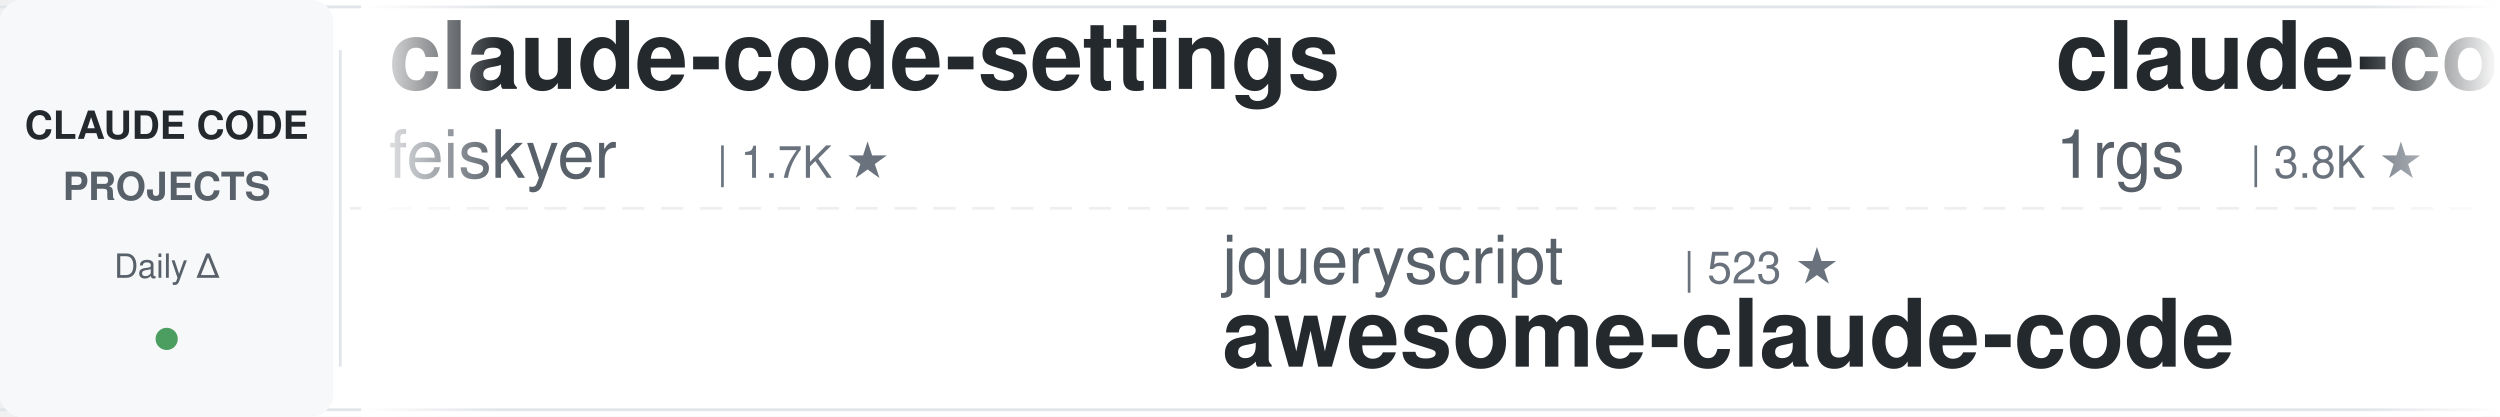
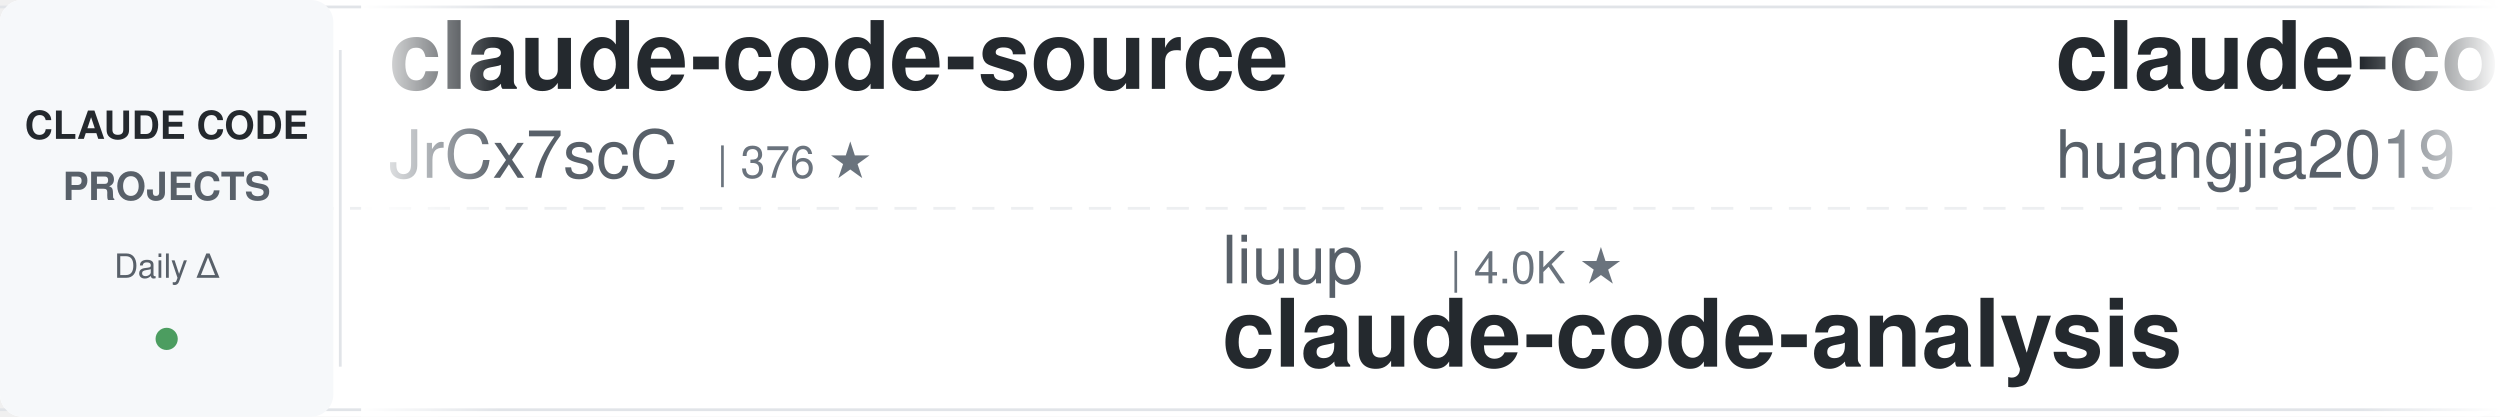
<svg xmlns="http://www.w3.org/2000/svg" width="900" height="150">
  <defs>
    <linearGradient id="leftFade" x1="0%" y1="0%" x2="100%" y2="0%">
      <stop offset="0%" style="stop-color:#ffffff;stop-opacity:1" />
      <stop offset="100%" style="stop-color:#ffffff;stop-opacity:0" />
    </linearGradient>
    <linearGradient id="rightFade" x1="0%" y1="0%" x2="100%" y2="0%">
      <stop offset="0%" style="stop-color:#ffffff;stop-opacity:0" />
      <stop offset="100%" style="stop-color:#ffffff;stop-opacity:1" />
    </linearGradient>
  </defs>
  <rect width="900" height="150" fill="#ffffff" rx="8" />
  <rect x="0" y="2" width="900" height="1" fill="#e1e4e8" />
  <rect x="0" y="147" width="900" height="1" fill="#e1e4e8" />
  <line x1="0" y1="75" x2="900" y2="75" stroke="#e1e4e8" stroke-width="1" stroke-dasharray="8 6" opacity="0.6" />
  <rect x="0" y="0" width="120" height="150" fill="#f6f8fa" rx="8" />
  <text x="60" y="50" font-family="-apple-system, BlinkMacSystemFont, 'Segoe UI', Helvetica, Arial, sans-serif" font-size="14" font-weight="600" fill="#24292e" text-anchor="middle">CLAUDE CODE</text>
  <text x="60" y="72" font-family="-apple-system, BlinkMacSystemFont, 'Segoe UI', Helvetica, Arial, sans-serif" font-size="14" font-weight="600" fill="#586069" text-anchor="middle">PROJECTS</text>
  <text x="60" y="100" font-family="-apple-system, BlinkMacSystemFont, 'Segoe UI', Helvetica, Arial, sans-serif" font-size="12" font-weight="500" fill="#586069" text-anchor="middle">Daily Δ</text>
  <circle cx="60" cy="122" r="4" fill="#22863a" opacity="0.8" />
  <rect x="122" y="18" width="1" height="114" fill="#e1e4e8" />
  <clipPath id="tickerClip">
    <rect x="130" y="0" width="770" height="150" />
  </clipPath>
  <g clip-path="url(#tickerClip)">
    <g id="tickerItems">
      <animateTransform attributeName="transform" attributeType="XML" type="translate" from="0 0" to="-3000 0" dur="54s" repeatCount="indefinite" />
      <g transform="translate(0, 0)">
-         <text x="140" y="32" font-family="-apple-system, BlinkMacSystemFont, 'Segoe UI', Helvetica, Arial, sans-serif" font-size="34" font-weight="600" fill="#24292e">claude-code-settings</text>
-         <text x="140" y="64" font-family="-apple-system, BlinkMacSystemFont, 'Segoe UI', Helvetica, Arial, sans-serif" font-size="24" font-weight="400" fill="#586069">feiskyer</text>
-         <text x="258" y="64" font-family="-apple-system, BlinkMacSystemFont, 'Segoe UI', Helvetica, Arial, sans-serif" font-size="16" font-weight="500" fill="#6a737d">| 1.7K ★</text>
+         <text x="140" y="32" font-family="-apple-system, BlinkMacSystemFont, 'Segoe UI', Helvetica, Arial, sans-serif" font-size="34" font-weight="600" fill="#24292e">claude-code-source</text>
+         <text x="140" y="64" font-family="-apple-system, BlinkMacSystemFont, 'Segoe UI', Helvetica, Arial, sans-serif" font-size="24" font-weight="400" fill="#586069">JrCx7scC</text>
+         <text x="258" y="64" font-family="-apple-system, BlinkMacSystemFont, 'Segoe UI', Helvetica, Arial, sans-serif" font-size="16" font-weight="500" fill="#6a737d">| 376 ★</text>
      </g>
      <g transform="translate(300, 0)">
-         <text x="140" y="102" font-family="-apple-system, BlinkMacSystemFont, 'Segoe UI', Helvetica, Arial, sans-serif" font-size="24" font-weight="400" fill="#586069">jqueryscript</text>
-         <text x="306" y="102" font-family="-apple-system, BlinkMacSystemFont, 'Segoe UI', Helvetica, Arial, sans-serif" font-size="16" font-weight="500" fill="#6a737d">| 523 ★</text>
-         <text x="140" y="132" font-family="-apple-system, BlinkMacSystemFont, 'Segoe UI', Helvetica, Arial, sans-serif" font-size="34" font-weight="600" fill="#24292e">awesome-claude-code</text>
+         <text x="140" y="102" font-family="-apple-system, BlinkMacSystemFont, 'Segoe UI', Helvetica, Arial, sans-serif" font-size="24" font-weight="400" fill="#586069">liuup</text>
+         <text x="222" y="102" font-family="-apple-system, BlinkMacSystemFont, 'Segoe UI', Helvetica, Arial, sans-serif" font-size="16" font-weight="500" fill="#6a737d">| 4.0K ★</text>
+         <text x="140" y="132" font-family="-apple-system, BlinkMacSystemFont, 'Segoe UI', Helvetica, Arial, sans-serif" font-size="34" font-weight="600" fill="#24292e">claude-code-analysis</text>
      </g>
      <g transform="translate(600, 0)">
-         <text x="140" y="32" font-family="-apple-system, BlinkMacSystemFont, 'Segoe UI', Helvetica, Arial, sans-serif" font-size="34" font-weight="600" fill="#24292e">claude-code-proxy</text>
-         <text x="140" y="64" font-family="-apple-system, BlinkMacSystemFont, 'Segoe UI', Helvetica, Arial, sans-serif" font-size="24" font-weight="400" fill="#586069">1rgs</text>
-         <text x="210" y="64" font-family="-apple-system, BlinkMacSystemFont, 'Segoe UI', Helvetica, Arial, sans-serif" font-size="16" font-weight="500" fill="#6a737d">| 3.8K ★</text>
+         <text x="140" y="32" font-family="-apple-system, BlinkMacSystemFont, 'Segoe UI', Helvetica, Arial, sans-serif" font-size="34" font-weight="600" fill="#24292e">claude-code-engineering</text>
+         <text x="140" y="64" font-family="-apple-system, BlinkMacSystemFont, 'Segoe UI', Helvetica, Arial, sans-serif" font-size="24" font-weight="400" fill="#586069">huangjia2019</text>
+         <text x="306" y="64" font-family="-apple-system, BlinkMacSystemFont, 'Segoe UI', Helvetica, Arial, sans-serif" font-size="16" font-weight="500" fill="#6a737d">| 1.1K ★</text>
      </g>
      <g transform="translate(900, 0)">
-         <text x="140" y="102" font-family="-apple-system, BlinkMacSystemFont, 'Segoe UI', Helvetica, Arial, sans-serif" font-size="24" font-weight="400" fill="#586069">darcyegb</text>
-         <text x="258" y="102" font-family="-apple-system, BlinkMacSystemFont, 'Segoe UI', Helvetica, Arial, sans-serif" font-size="16" font-weight="500" fill="#6a737d">| 771 ★</text>
-         <text x="140" y="132" font-family="-apple-system, BlinkMacSystemFont, 'Segoe UI', Helvetica, Arial, sans-serif" font-size="34" font-weight="600" fill="#24292e">ClaudeCodeAgents</text>
+         <text x="140" y="102" font-family="-apple-system, BlinkMacSystemFont, 'Segoe UI', Helvetica, Arial, sans-serif" font-size="24" font-weight="400" fill="#586069">AprilNEA</text>
+         <text x="258" y="102" font-family="-apple-system, BlinkMacSystemFont, 'Segoe UI', Helvetica, Arial, sans-serif" font-size="16" font-weight="500" fill="#6a737d">| 393 ★</text>
+         <text x="140" y="132" font-family="-apple-system, BlinkMacSystemFont, 'Segoe UI', Helvetica, Arial, sans-serif" font-size="34" font-weight="600" fill="#24292e">claude-code-source</text>
      </g>
      <g transform="translate(1200, 0)">
-         <text x="140" y="32" font-family="-apple-system, BlinkMacSystemFont, 'Segoe UI', Helvetica, Arial, sans-serif" font-size="34" font-weight="600" fill="#24292e">how-claude-code-works</text>
-         <text x="140" y="64" font-family="-apple-system, BlinkMacSystemFont, 'Segoe UI', Helvetica, Arial, sans-serif" font-size="24" font-weight="400" fill="#586069">Windy3f3f3f3f</text>
-         <text x="318" y="64" font-family="-apple-system, BlinkMacSystemFont, 'Segoe UI', Helvetica, Arial, sans-serif" font-size="16" font-weight="500" fill="#6a737d">| 3.7K ★</text>
+         <text x="140" y="32" font-family="-apple-system, BlinkMacSystemFont, 'Segoe UI', Helvetica, Arial, sans-serif" font-size="34" font-weight="600" fill="#24292e">my-claude-code-setup</text>
+         <text x="140" y="64" font-family="-apple-system, BlinkMacSystemFont, 'Segoe UI', Helvetica, Arial, sans-serif" font-size="24" font-weight="400" fill="#586069">centminmod</text>
+         <text x="282" y="64" font-family="-apple-system, BlinkMacSystemFont, 'Segoe UI', Helvetica, Arial, sans-serif" font-size="16" font-weight="500" fill="#6a737d">| 2.7K ★</text>
      </g>
      <g transform="translate(1500, 0)">
-         <text x="140" y="102" font-family="-apple-system, BlinkMacSystemFont, 'Segoe UI', Helvetica, Arial, sans-serif" font-size="24" font-weight="400" fill="#586069">wanshuiyin</text>
-         <text x="282" y="102" font-family="-apple-system, BlinkMacSystemFont, 'Segoe UI', Helvetica, Arial, sans-serif" font-size="16" font-weight="500" fill="#6a737d">| 16.9K ★</text>
-         <text x="140" y="132" font-family="-apple-system, BlinkMacSystemFont, 'Segoe UI', Helvetica, Arial, sans-serif" font-size="34" font-weight="600" fill="#24292e">Auto-claude-code-researc...</text>
+         <text x="140" y="102" font-family="-apple-system, BlinkMacSystemFont, 'Segoe UI', Helvetica, Arial, sans-serif" font-size="24" font-weight="400" fill="#586069">FlorianBruniaux</text>
+         <text x="342" y="102" font-family="-apple-system, BlinkMacSystemFont, 'Segoe UI', Helvetica, Arial, sans-serif" font-size="16" font-weight="500" fill="#6a737d">| 6.1K ★</text>
+         <text x="140" y="132" font-family="-apple-system, BlinkMacSystemFont, 'Segoe UI', Helvetica, Arial, sans-serif" font-size="34" font-weight="600" fill="#24292e">claude-code-ultimate-gui...</text>
      </g>
      <g transform="translate(1800, 0)">
-         <text x="140" y="32" font-family="-apple-system, BlinkMacSystemFont, 'Segoe UI', Helvetica, Arial, sans-serif" font-size="34" font-weight="600" fill="#24292e">claude-code-router</text>
-         <text x="140" y="64" font-family="-apple-system, BlinkMacSystemFont, 'Segoe UI', Helvetica, Arial, sans-serif" font-size="24" font-weight="400" fill="#586069">musistudio</text>
-         <text x="282" y="64" font-family="-apple-system, BlinkMacSystemFont, 'Segoe UI', Helvetica, Arial, sans-serif" font-size="16" font-weight="500" fill="#6a737d">| 37.5K ★</text>
+         <text x="140" y="32" font-family="-apple-system, BlinkMacSystemFont, 'Segoe UI', Helvetica, Arial, sans-serif" font-size="34" font-weight="600" fill="#24292e">everything-claude-code</text>
+         <text x="140" y="64" font-family="-apple-system, BlinkMacSystemFont, 'Segoe UI', Helvetica, Arial, sans-serif" font-size="24" font-weight="400" fill="#586069">WorldFlowAI</text>
+         <text x="294" y="64" font-family="-apple-system, BlinkMacSystemFont, 'Segoe UI', Helvetica, Arial, sans-serif" font-size="16" font-weight="500" fill="#6a737d">| 4.0K ★</text>
      </g>
      <g transform="translate(2100, 0)">
-         <text x="140" y="102" font-family="-apple-system, BlinkMacSystemFont, 'Segoe UI', Helvetica, Arial, sans-serif" font-size="24" font-weight="400" fill="#586069">anthropics</text>
-         <text x="282" y="102" font-family="-apple-system, BlinkMacSystemFont, 'Segoe UI', Helvetica, Arial, sans-serif" font-size="16" font-weight="500" fill="#6a737d">| 9.4K ★</text>
-         <text x="140" y="132" font-family="-apple-system, BlinkMacSystemFont, 'Segoe UI', Helvetica, Arial, sans-serif" font-size="34" font-weight="600" fill="#24292e">claude-code-action</text>
+         <text x="140" y="102" font-family="-apple-system, BlinkMacSystemFont, 'Segoe UI', Helvetica, Arial, sans-serif" font-size="24" font-weight="400" fill="#586069">oboard</text>
+         <text x="234" y="102" font-family="-apple-system, BlinkMacSystemFont, 'Segoe UI', Helvetica, Arial, sans-serif" font-size="16" font-weight="500" fill="#6a737d">| 3.3K ★</text>
+         <text x="140" y="132" font-family="-apple-system, BlinkMacSystemFont, 'Segoe UI', Helvetica, Arial, sans-serif" font-size="34" font-weight="600" fill="#24292e">claude-code-rev</text>
      </g>
      <g transform="translate(2400, 0)">
-         <text x="140" y="32" font-family="-apple-system, BlinkMacSystemFont, 'Segoe UI', Helvetica, Arial, sans-serif" font-size="34" font-weight="600" fill="#24292e">claude-code-showcase</text>
-         <text x="140" y="64" font-family="-apple-system, BlinkMacSystemFont, 'Segoe UI', Helvetica, Arial, sans-serif" font-size="24" font-weight="400" fill="#586069">ChrisWiles</text>
-         <text x="282" y="64" font-family="-apple-system, BlinkMacSystemFont, 'Segoe UI', Helvetica, Arial, sans-serif" font-size="16" font-weight="500" fill="#6a737d">| 6.1K ★</text>
+         <text x="140" y="32" font-family="-apple-system, BlinkMacSystemFont, 'Segoe UI', Helvetica, Arial, sans-serif" font-size="34" font-weight="600" fill="#24292e">claude-code-video-toolki...</text>
+         <text x="140" y="64" font-family="-apple-system, BlinkMacSystemFont, 'Segoe UI', Helvetica, Arial, sans-serif" font-size="24" font-weight="400" fill="#586069">digitalsamba</text>
+         <text x="306" y="64" font-family="-apple-system, BlinkMacSystemFont, 'Segoe UI', Helvetica, Arial, sans-serif" font-size="16" font-weight="500" fill="#6a737d">| 2.2K ★</text>
      </g>
      <g transform="translate(2700, 0)">
-         <text x="140" y="102" font-family="-apple-system, BlinkMacSystemFont, 'Segoe UI', Helvetica, Arial, sans-serif" font-size="24" font-weight="400" fill="#586069">luyao618</text>
-         <text x="258" y="102" font-family="-apple-system, BlinkMacSystemFont, 'Segoe UI', Helvetica, Arial, sans-serif" font-size="16" font-weight="500" fill="#6a737d">| 1.7K ★</text>
-         <text x="140" y="132" font-family="-apple-system, BlinkMacSystemFont, 'Segoe UI', Helvetica, Arial, sans-serif" font-size="34" font-weight="600" fill="#24292e">Claude-Code-Source-Study</text>
+         <text x="140" y="102" font-family="-apple-system, BlinkMacSystemFont, 'Segoe UI', Helvetica, Arial, sans-serif" font-size="24" font-weight="400" fill="#586069">Windy3f3f3f3f</text>
+         <text x="318" y="102" font-family="-apple-system, BlinkMacSystemFont, 'Segoe UI', Helvetica, Arial, sans-serif" font-size="16" font-weight="500" fill="#6a737d">| 3.7K ★</text>
+         <text x="140" y="132" font-family="-apple-system, BlinkMacSystemFont, 'Segoe UI', Helvetica, Arial, sans-serif" font-size="34" font-weight="600" fill="#24292e">how-claude-code-works</text>
      </g>
      <g transform="translate(3000, 0)">
-         <text x="140" y="32" font-family="-apple-system, BlinkMacSystemFont, 'Segoe UI', Helvetica, Arial, sans-serif" font-size="34" font-weight="600" fill="#24292e">claude-code-settings</text>
-         <text x="140" y="64" font-family="-apple-system, BlinkMacSystemFont, 'Segoe UI', Helvetica, Arial, sans-serif" font-size="24" font-weight="400" fill="#586069">feiskyer</text>
-         <text x="258" y="64" font-family="-apple-system, BlinkMacSystemFont, 'Segoe UI', Helvetica, Arial, sans-serif" font-size="16" font-weight="500" fill="#6a737d">| 1.7K ★</text>
+         <text x="140" y="32" font-family="-apple-system, BlinkMacSystemFont, 'Segoe UI', Helvetica, Arial, sans-serif" font-size="34" font-weight="600" fill="#24292e">claude-code-source</text>
+         <text x="140" y="64" font-family="-apple-system, BlinkMacSystemFont, 'Segoe UI', Helvetica, Arial, sans-serif" font-size="24" font-weight="400" fill="#586069">JrCx7scC</text>
+         <text x="258" y="64" font-family="-apple-system, BlinkMacSystemFont, 'Segoe UI', Helvetica, Arial, sans-serif" font-size="16" font-weight="500" fill="#6a737d">| 376 ★</text>
      </g>
      <g transform="translate(3300, 0)">
-         <text x="140" y="102" font-family="-apple-system, BlinkMacSystemFont, 'Segoe UI', Helvetica, Arial, sans-serif" font-size="24" font-weight="400" fill="#586069">jqueryscript</text>
-         <text x="306" y="102" font-family="-apple-system, BlinkMacSystemFont, 'Segoe UI', Helvetica, Arial, sans-serif" font-size="16" font-weight="500" fill="#6a737d">| 523 ★</text>
-         <text x="140" y="132" font-family="-apple-system, BlinkMacSystemFont, 'Segoe UI', Helvetica, Arial, sans-serif" font-size="34" font-weight="600" fill="#24292e">awesome-claude-code</text>
+         <text x="140" y="102" font-family="-apple-system, BlinkMacSystemFont, 'Segoe UI', Helvetica, Arial, sans-serif" font-size="24" font-weight="400" fill="#586069">liuup</text>
+         <text x="222" y="102" font-family="-apple-system, BlinkMacSystemFont, 'Segoe UI', Helvetica, Arial, sans-serif" font-size="16" font-weight="500" fill="#6a737d">| 4.0K ★</text>
+         <text x="140" y="132" font-family="-apple-system, BlinkMacSystemFont, 'Segoe UI', Helvetica, Arial, sans-serif" font-size="34" font-weight="600" fill="#24292e">claude-code-analysis</text>
      </g>
      <g transform="translate(3600, 0)">
-         <text x="140" y="32" font-family="-apple-system, BlinkMacSystemFont, 'Segoe UI', Helvetica, Arial, sans-serif" font-size="34" font-weight="600" fill="#24292e">claude-code-proxy</text>
-         <text x="140" y="64" font-family="-apple-system, BlinkMacSystemFont, 'Segoe UI', Helvetica, Arial, sans-serif" font-size="24" font-weight="400" fill="#586069">1rgs</text>
-         <text x="210" y="64" font-family="-apple-system, BlinkMacSystemFont, 'Segoe UI', Helvetica, Arial, sans-serif" font-size="16" font-weight="500" fill="#6a737d">| 3.8K ★</text>
+         <text x="140" y="32" font-family="-apple-system, BlinkMacSystemFont, 'Segoe UI', Helvetica, Arial, sans-serif" font-size="34" font-weight="600" fill="#24292e">claude-code-engineering</text>
+         <text x="140" y="64" font-family="-apple-system, BlinkMacSystemFont, 'Segoe UI', Helvetica, Arial, sans-serif" font-size="24" font-weight="400" fill="#586069">huangjia2019</text>
+         <text x="306" y="64" font-family="-apple-system, BlinkMacSystemFont, 'Segoe UI', Helvetica, Arial, sans-serif" font-size="16" font-weight="500" fill="#6a737d">| 1.1K ★</text>
      </g>
      <g transform="translate(3900, 0)">
-         <text x="140" y="102" font-family="-apple-system, BlinkMacSystemFont, 'Segoe UI', Helvetica, Arial, sans-serif" font-size="24" font-weight="400" fill="#586069">darcyegb</text>
-         <text x="258" y="102" font-family="-apple-system, BlinkMacSystemFont, 'Segoe UI', Helvetica, Arial, sans-serif" font-size="16" font-weight="500" fill="#6a737d">| 771 ★</text>
-         <text x="140" y="132" font-family="-apple-system, BlinkMacSystemFont, 'Segoe UI', Helvetica, Arial, sans-serif" font-size="34" font-weight="600" fill="#24292e">ClaudeCodeAgents</text>
+         <text x="140" y="102" font-family="-apple-system, BlinkMacSystemFont, 'Segoe UI', Helvetica, Arial, sans-serif" font-size="24" font-weight="400" fill="#586069">AprilNEA</text>
+         <text x="258" y="102" font-family="-apple-system, BlinkMacSystemFont, 'Segoe UI', Helvetica, Arial, sans-serif" font-size="16" font-weight="500" fill="#6a737d">| 393 ★</text>
+         <text x="140" y="132" font-family="-apple-system, BlinkMacSystemFont, 'Segoe UI', Helvetica, Arial, sans-serif" font-size="34" font-weight="600" fill="#24292e">claude-code-source</text>
      </g>
    </g>
  </g>
  <rect x="130" y="0" width="50" height="150" fill="url(#leftFade)" />
  <rect x="850" y="0" width="50" height="150" fill="url(#rightFade)" />
</svg>
